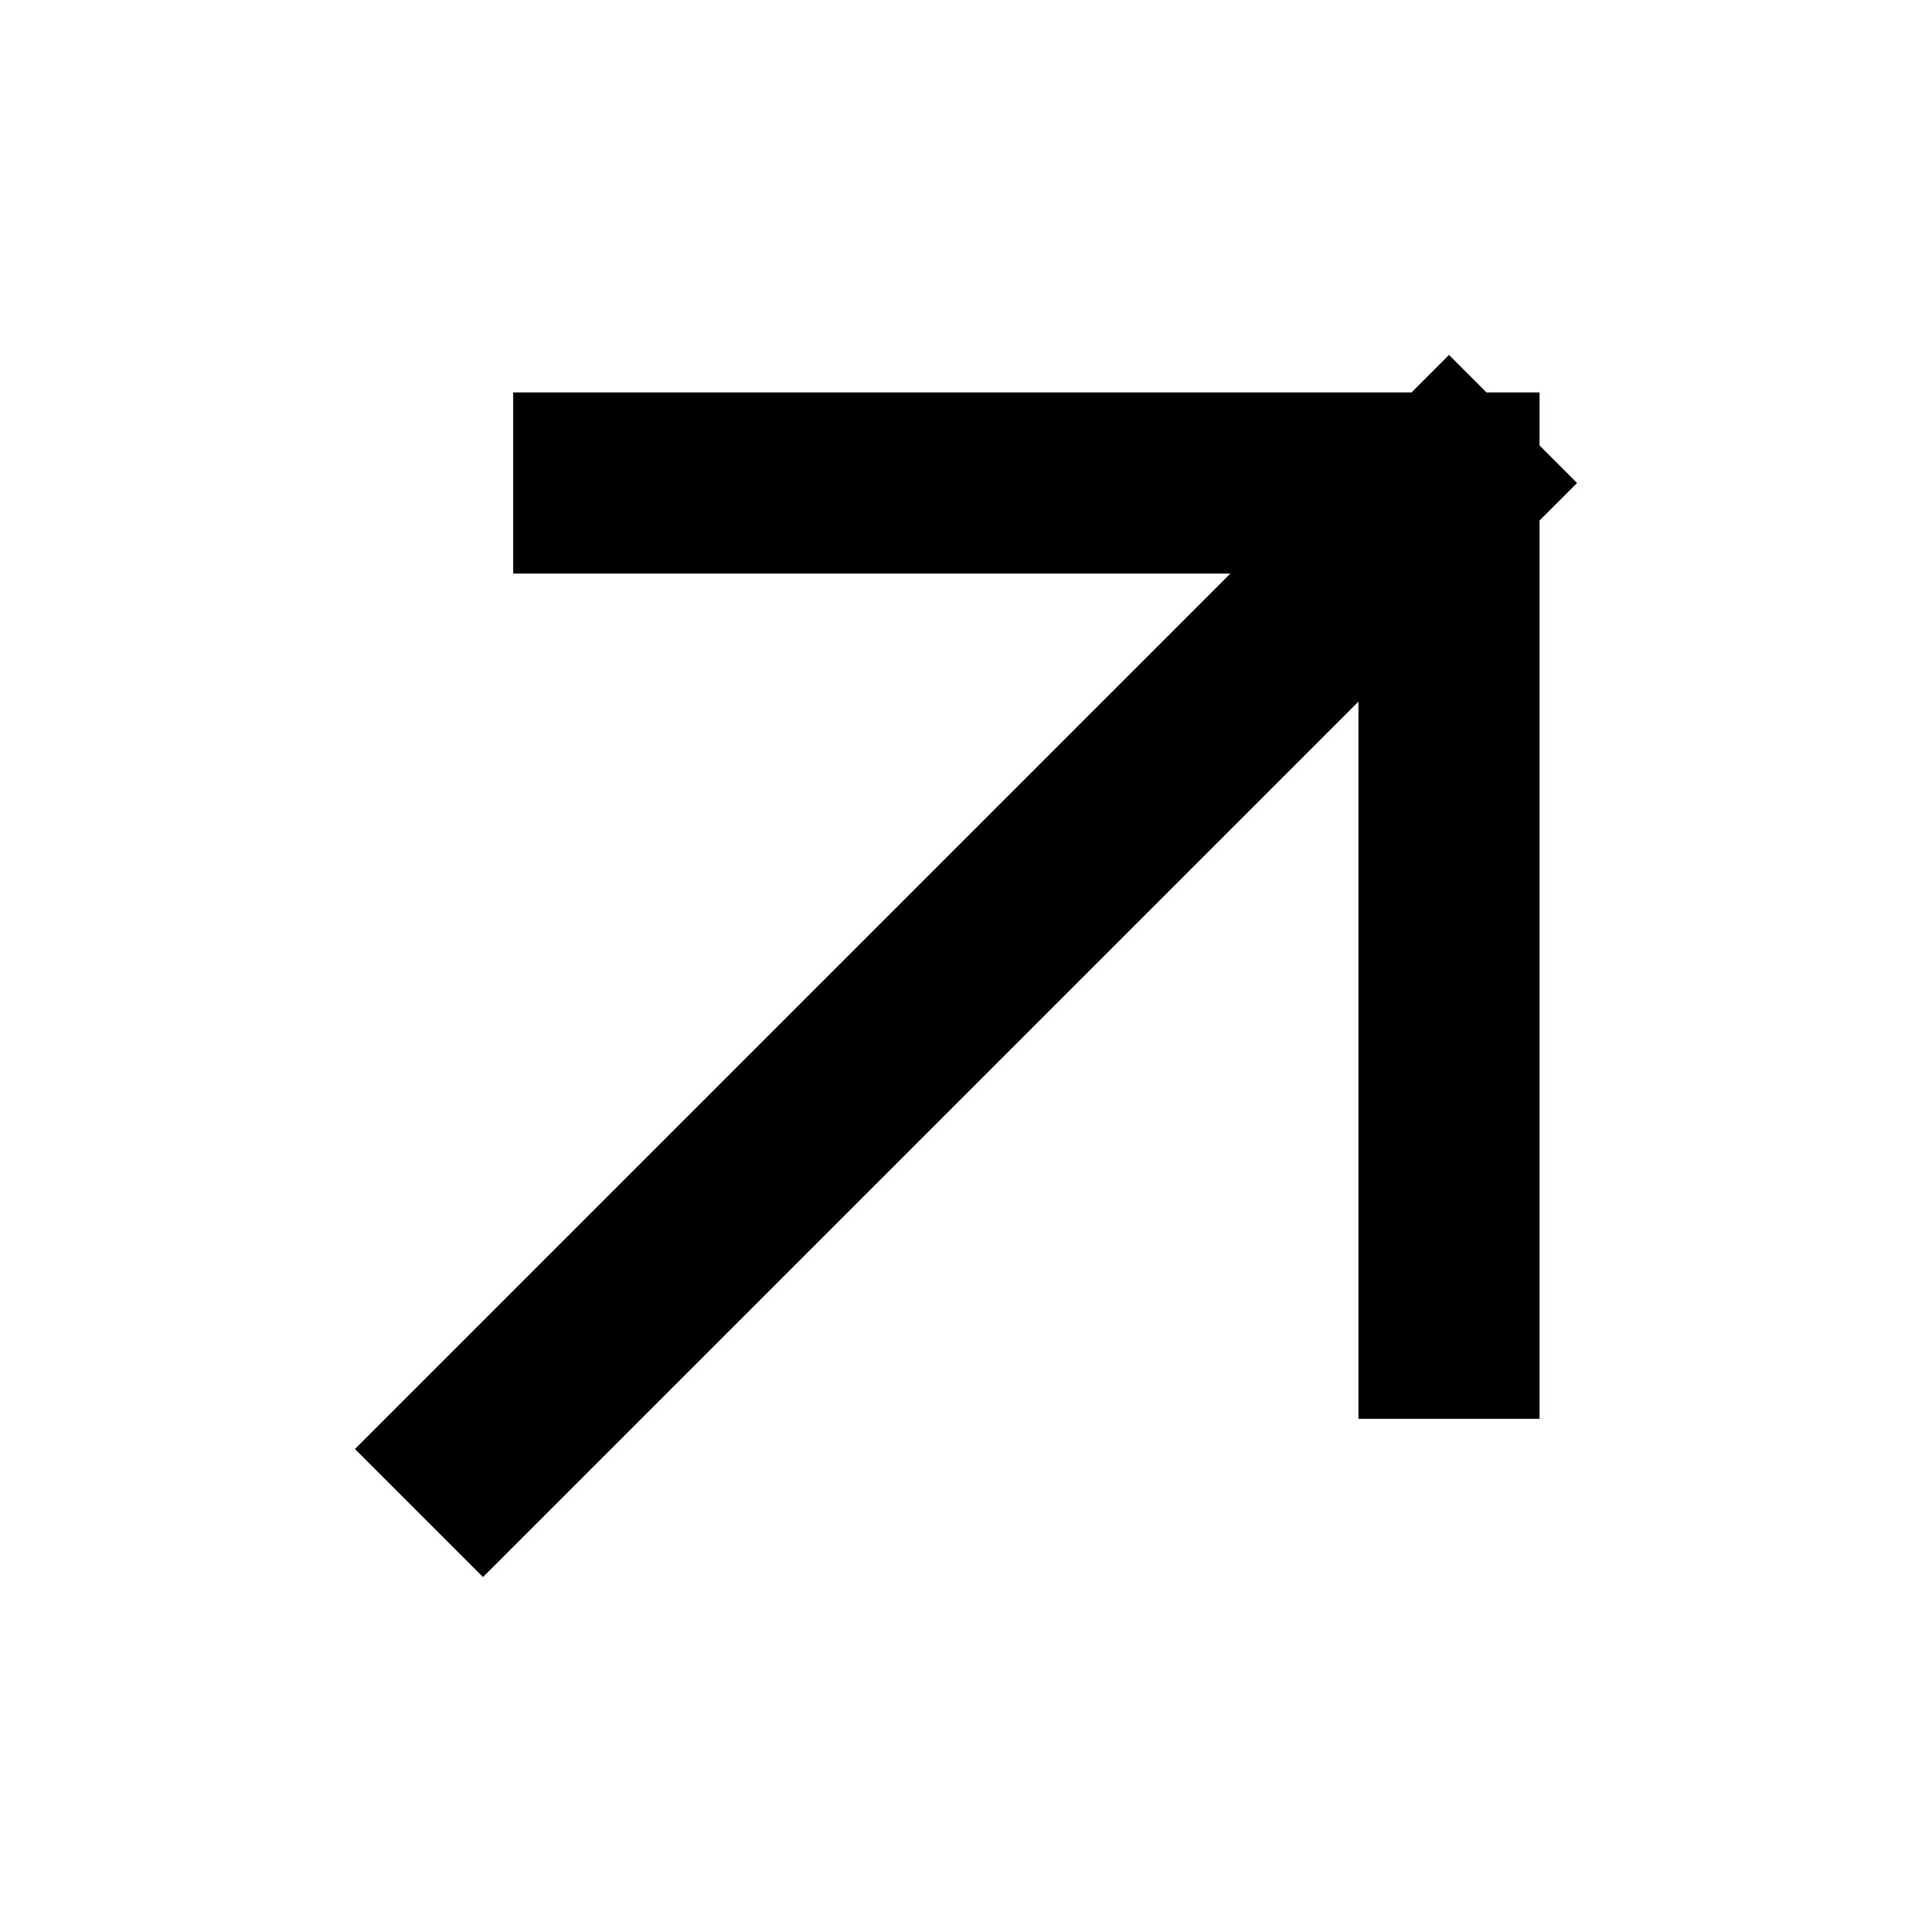
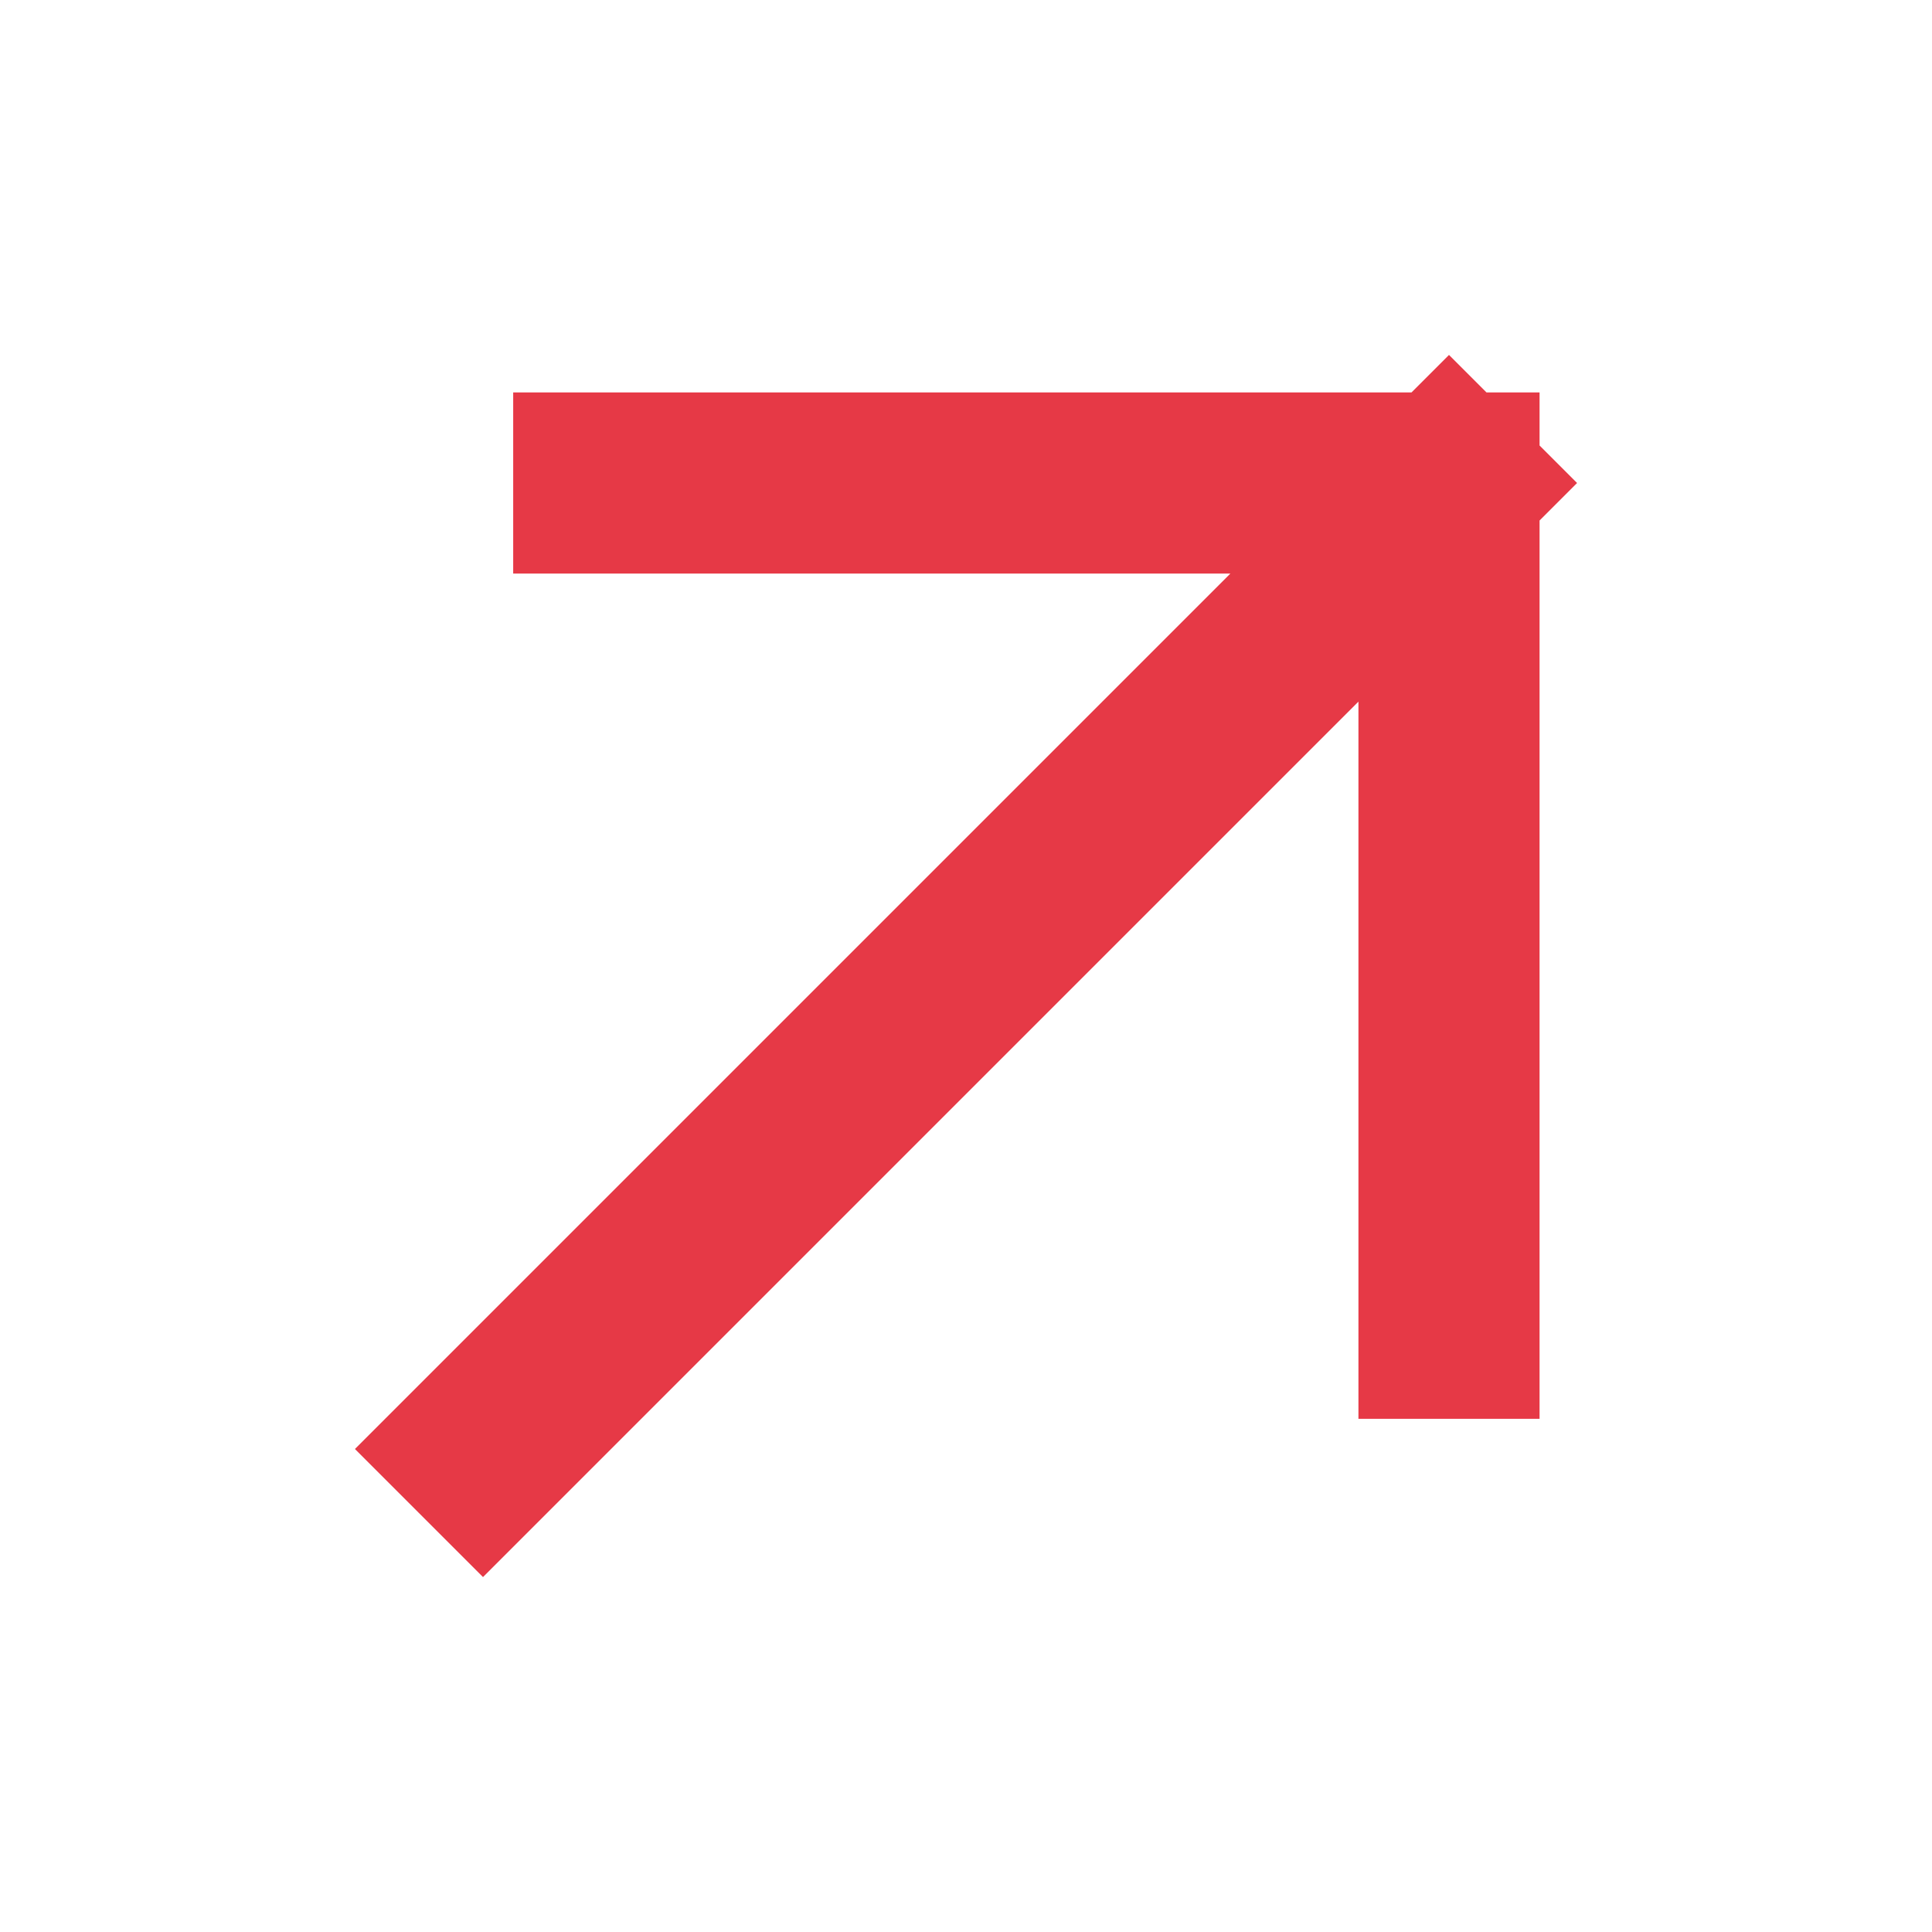
<svg xmlns="http://www.w3.org/2000/svg" viewBox="0 0 16 16">
-   <path d="M4 12 12 4M5 4h7v7" fill="none" stroke="#000" stroke-width="1.5" stroke-linecap="square" stroke-linejoin="miter" />
+   <path d="M4 12 12 4M5 4h7v7" fill="none" stroke="#e63946" stroke-width="1.5" stroke-linecap="square" stroke-linejoin="miter" />
</svg>
